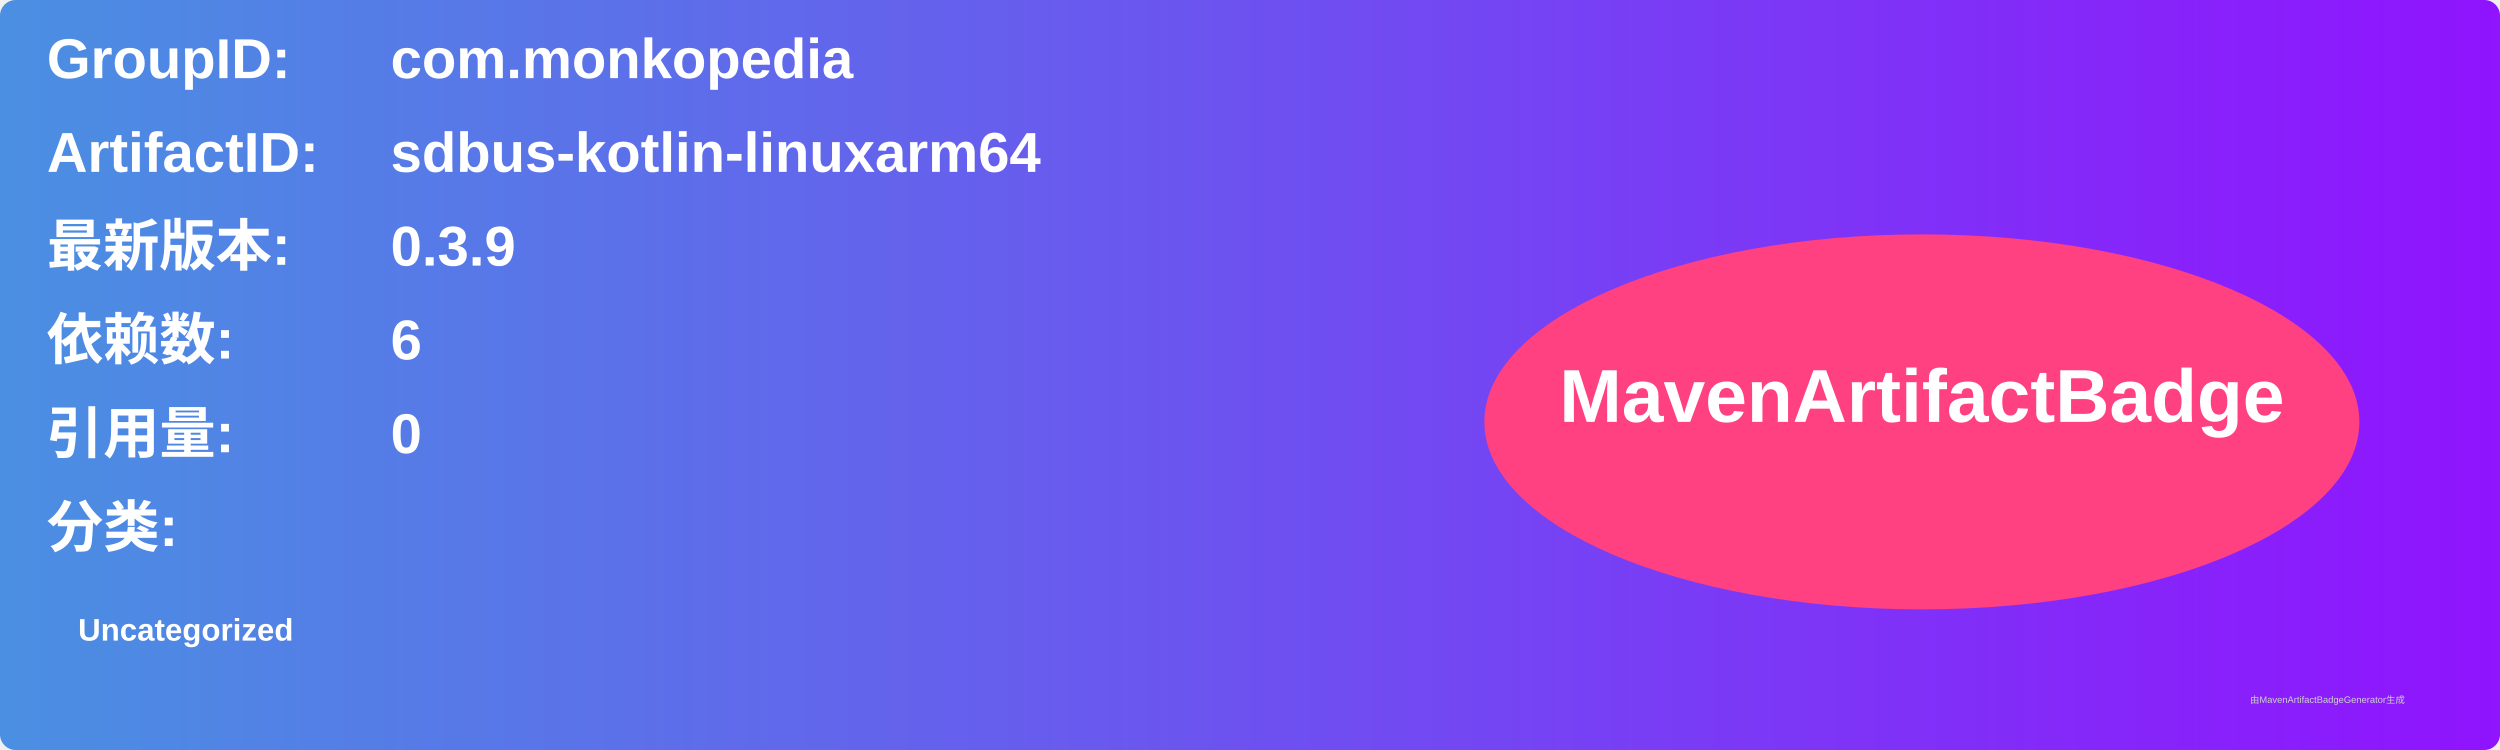
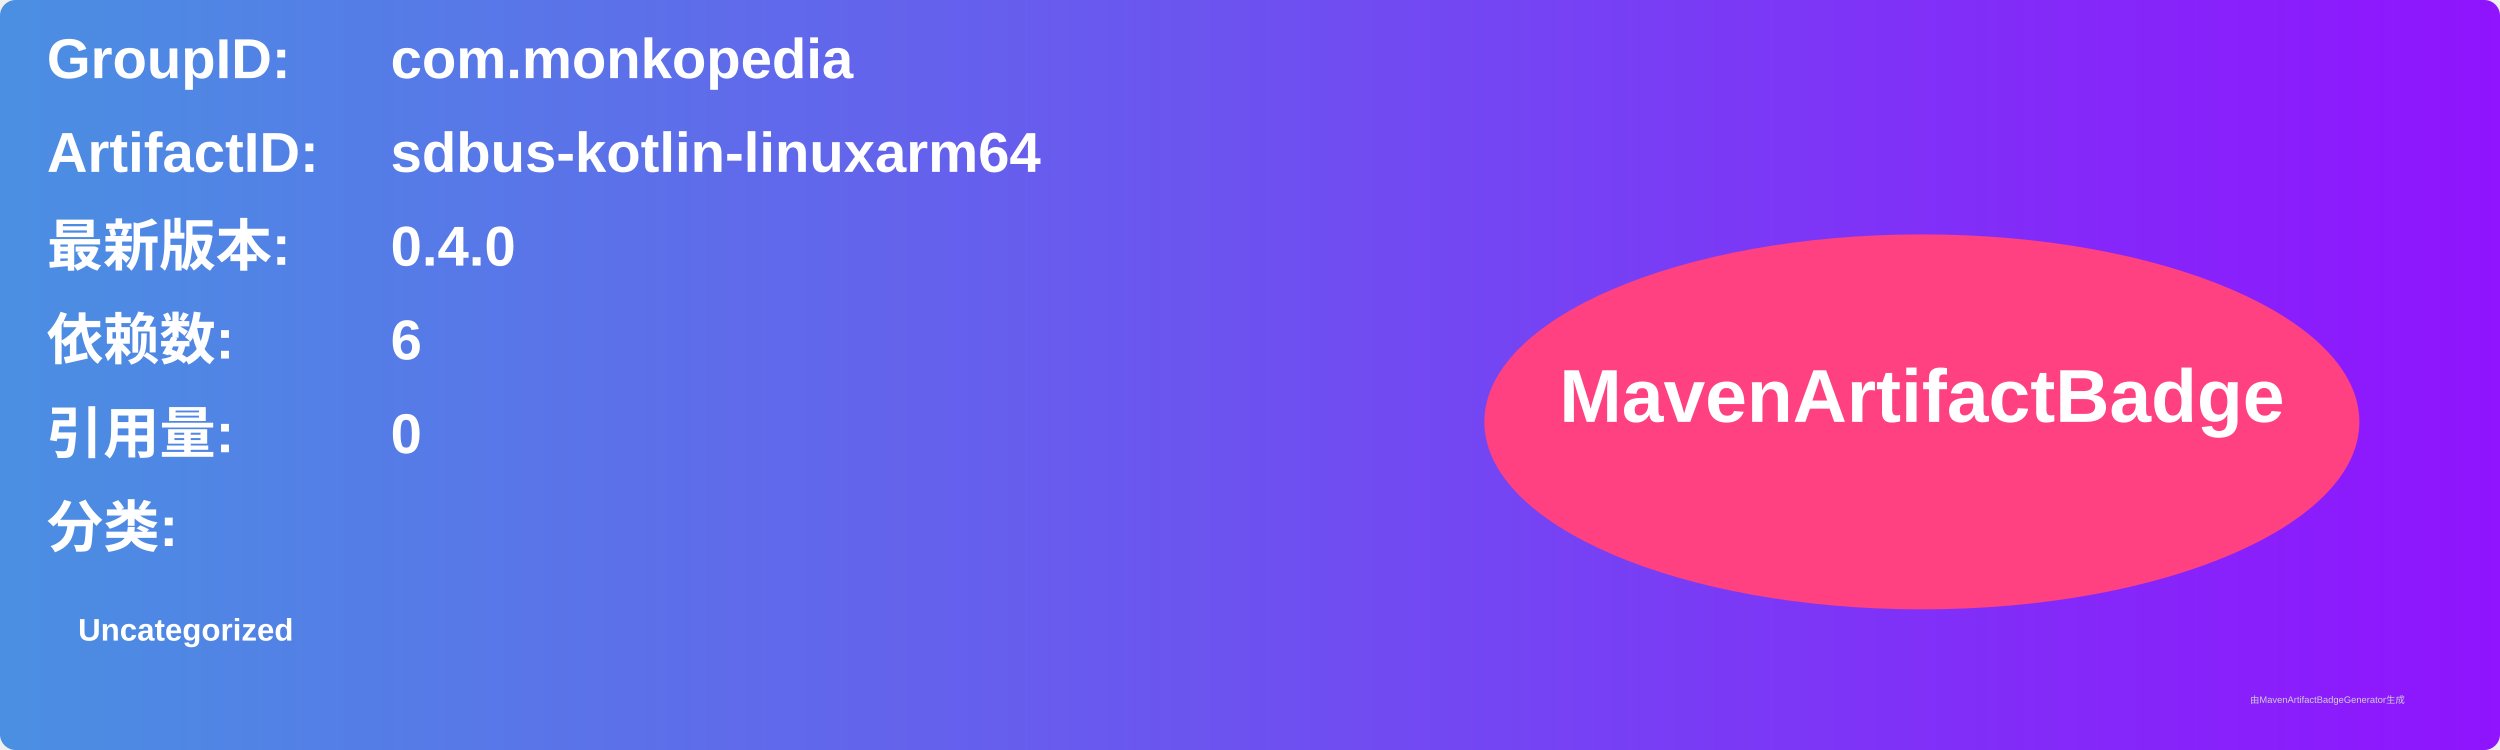
<svg xmlns="http://www.w3.org/2000/svg" width="800" height="240" viewBox="0 0 800 240">
  <linearGradient id="grad" x1="0%" y1="0%" x2="100%" y2="0%">
    <stop offset="0%" stop-color="#4a90e2" />
    <stop offset="100%" stop-color="#9013fe" />
  </linearGradient>
  <rect width="100%" height="100%" rx="5" ry="5" fill="url(#grad)" />
  <g transform="translate(15, 15)">
    <text x="0" y="10" font-family="Arial" font-size="18" fill="white" font-weight="bold" width="260">GroupID:</text>
    <text x="110" y="10" font-family="Arial" font-size="18" fill="white" font-weight="bold" width="460">com.monkopedia</text>
    <text x="0" y="40" font-family="Arial" font-size="18" fill="white" font-weight="bold" width="260">ArtifactID:</text>
    <text x="110" y="40" font-family="Arial" font-size="18" fill="white" font-weight="bold" width="460">sdbus-kotlin-linuxarm64</text>
    <text x="0" y="70" font-family="Arial" font-size="18" fill="white" font-weight="bold">最新版本:</text>
    <text x="110" y="70" font-family="Arial" font-size="18" fill="white" font-weight="bold">
-       <tspan font-weight="bold">0.3.9</tspan>
+       <tspan font-weight="bold">0.4.0</tspan>
    </text>
    <text x="0" y="100" font-family="Arial" font-size="18" fill="white" font-weight="bold">依赖数: </text>
    <text x="110" y="100" font-family="Arial" font-size="18" fill="white">
      <tspan font-weight="bold">6</tspan>
    </text>
    <text x="0" y="130" font-family="Arial" font-size="18" fill="white" font-weight="bold">引用量: </text>
    <text x="110" y="130" font-family="Arial" font-size="18" fill="white">
      <tspan font-weight="bold">0</tspan>
    </text>
    <text x="0" y="160" font-family="Arial" font-size="18" fill="white" font-weight="bold">分类:</text>
    <text x="10" y="190" font-family="Arial" font-size="10" fill="white">
      <tspan font-weight="bold">Uncategorized</tspan>
    </text>
    <ellipse cx="600" cy="120" rx="140" ry="60" fill="#ff4081" />
    <text x="600" y="120" text-anchor="middle" font-family="Arial" font-size="24" fill="white" font-weight="bold">MavenArtifactBadge</text>
  </g>
  <text x="720" y="225" font-family="Arial" font-size="3" fill="#d0d0d0">由MavenArtifactBadgeGenerator生成</text>
</svg>
